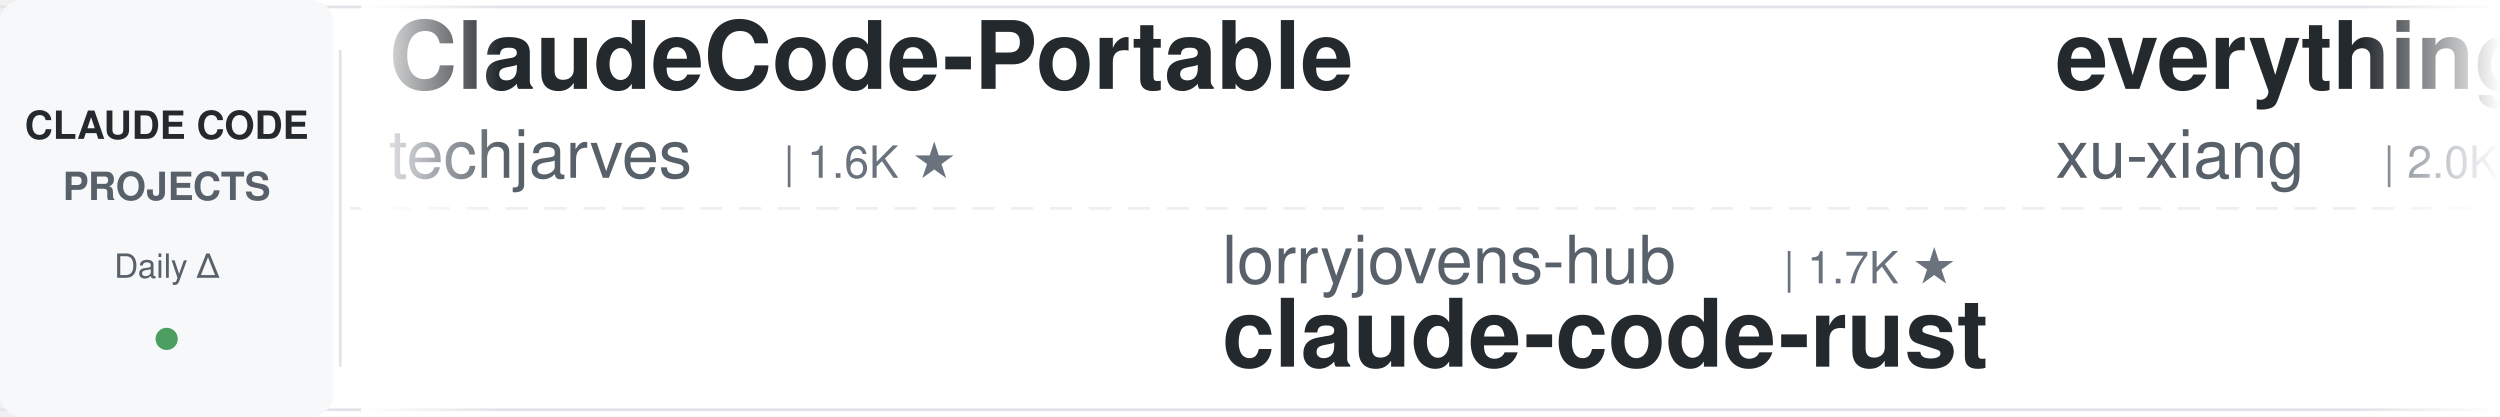
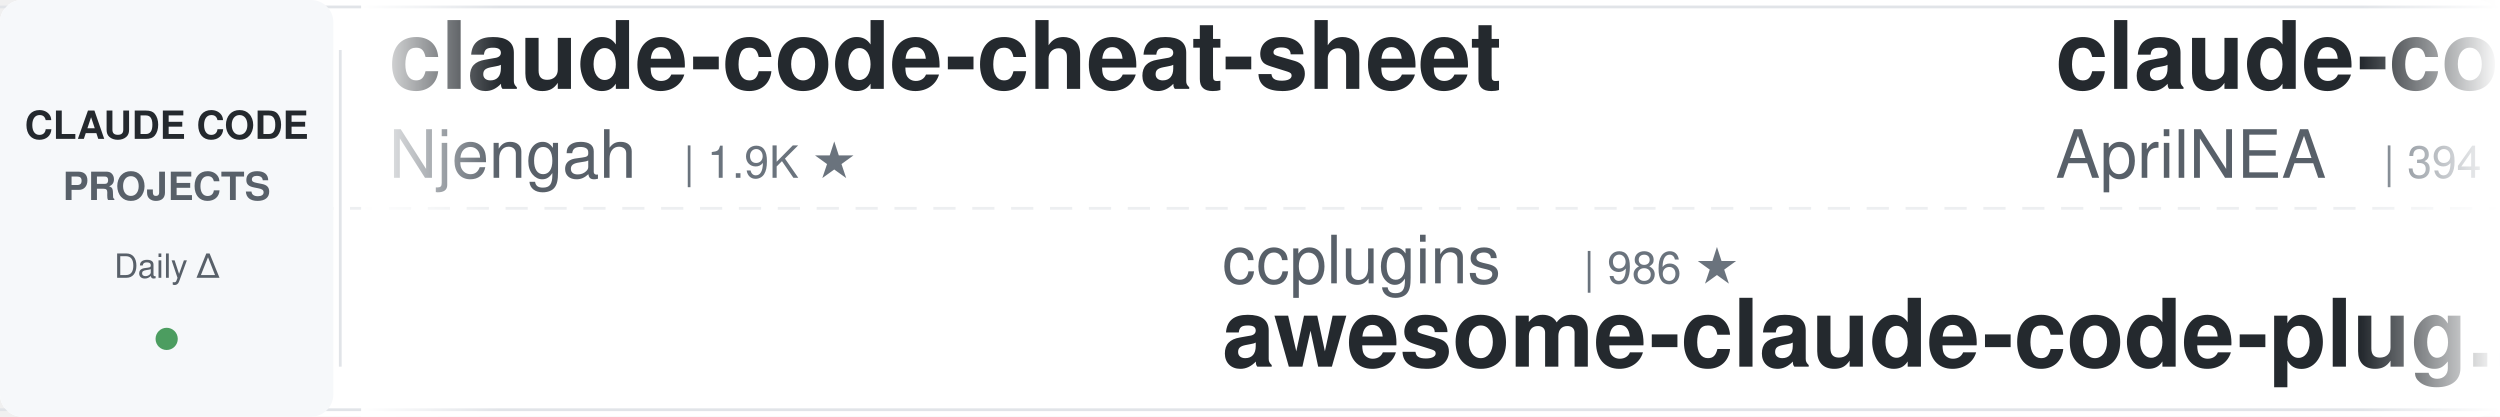
<svg xmlns="http://www.w3.org/2000/svg" width="900" height="150">
  <defs>
    <linearGradient id="leftFade" x1="0%" y1="0%" x2="100%" y2="0%">
      <stop offset="0%" style="stop-color:#ffffff;stop-opacity:1" />
      <stop offset="100%" style="stop-color:#ffffff;stop-opacity:0" />
    </linearGradient>
    <linearGradient id="rightFade" x1="0%" y1="0%" x2="100%" y2="0%">
      <stop offset="0%" style="stop-color:#ffffff;stop-opacity:0" />
      <stop offset="100%" style="stop-color:#ffffff;stop-opacity:1" />
    </linearGradient>
  </defs>
  <rect width="900" height="150" fill="#ffffff" rx="8" />
  <rect x="0" y="2" width="900" height="1" fill="#e1e4e8" />
  <rect x="0" y="147" width="900" height="1" fill="#e1e4e8" />
  <line x1="0" y1="75" x2="900" y2="75" stroke="#e1e4e8" stroke-width="1" stroke-dasharray="8 6" opacity="0.6" />
  <rect x="0" y="0" width="120" height="150" fill="#f6f8fa" rx="8" />
  <text x="60" y="50" font-family="-apple-system, BlinkMacSystemFont, 'Segoe UI', Helvetica, Arial, sans-serif" font-size="14" font-weight="600" fill="#24292e" text-anchor="middle">CLAUDE CODE</text>
  <text x="60" y="72" font-family="-apple-system, BlinkMacSystemFont, 'Segoe UI', Helvetica, Arial, sans-serif" font-size="14" font-weight="600" fill="#586069" text-anchor="middle">PROJECTS</text>
  <text x="60" y="100" font-family="-apple-system, BlinkMacSystemFont, 'Segoe UI', Helvetica, Arial, sans-serif" font-size="12" font-weight="500" fill="#586069" text-anchor="middle">Daily Δ</text>
  <circle cx="60" cy="122" r="4" fill="#22863a" opacity="0.8" />
  <rect x="122" y="18" width="1" height="114" fill="#e1e4e8" />
  <clipPath id="tickerClip">
    <rect x="130" y="0" width="770" height="150" />
  </clipPath>
  <g clip-path="url(#tickerClip)">
    <g id="tickerItems">
      <animateTransform attributeName="transform" attributeType="XML" type="translate" from="0 0" to="-3000 0" dur="54s" repeatCount="indefinite" />
      <g transform="translate(0, 0)">
-         <text x="140" y="32" font-family="-apple-system, BlinkMacSystemFont, 'Segoe UI', Helvetica, Arial, sans-serif" font-size="34" font-weight="600" fill="#24292e">ClaudeCode-Portable</text>
-         <text x="140" y="64" font-family="-apple-system, BlinkMacSystemFont, 'Segoe UI', Helvetica, Arial, sans-serif" font-size="24" font-weight="400" fill="#586069">techjarves</text>
-         <text x="282" y="64" font-family="-apple-system, BlinkMacSystemFont, 'Segoe UI', Helvetica, Arial, sans-serif" font-size="16" font-weight="500" fill="#6a737d">| 1.6K ★</text>
+         <text x="140" y="32" font-family="-apple-system, BlinkMacSystemFont, 'Segoe UI', Helvetica, Arial, sans-serif" font-size="34" font-weight="600" fill="#24292e">claude-code-cheat-sheet</text>
+         <text x="140" y="64" font-family="-apple-system, BlinkMacSystemFont, 'Segoe UI', Helvetica, Arial, sans-serif" font-size="24" font-weight="400" fill="#586069">Njengah</text>
+         <text x="246" y="64" font-family="-apple-system, BlinkMacSystemFont, 'Segoe UI', Helvetica, Arial, sans-serif" font-size="16" font-weight="500" fill="#6a737d">| 1.9K ★</text>
      </g>
      <g transform="translate(300, 0)">
-         <text x="140" y="102" font-family="-apple-system, BlinkMacSystemFont, 'Segoe UI', Helvetica, Arial, sans-serif" font-size="24" font-weight="400" fill="#586069">lorryjovens-hub</text>
-         <text x="342" y="102" font-family="-apple-system, BlinkMacSystemFont, 'Segoe UI', Helvetica, Arial, sans-serif" font-size="16" font-weight="500" fill="#6a737d">| 1.7K ★</text>
-         <text x="140" y="132" font-family="-apple-system, BlinkMacSystemFont, 'Segoe UI', Helvetica, Arial, sans-serif" font-size="34" font-weight="600" fill="#24292e">claude-code-rust</text>
+         <text x="140" y="102" font-family="-apple-system, BlinkMacSystemFont, 'Segoe UI', Helvetica, Arial, sans-serif" font-size="24" font-weight="400" fill="#586069">ccplugins</text>
+         <text x="270" y="102" font-family="-apple-system, BlinkMacSystemFont, 'Segoe UI', Helvetica, Arial, sans-serif" font-size="16" font-weight="500" fill="#6a737d">| 986 ★</text>
+         <text x="140" y="132" font-family="-apple-system, BlinkMacSystemFont, 'Segoe UI', Helvetica, Arial, sans-serif" font-size="34" font-weight="600" fill="#24292e">awesome-claude-code-plug...</text>
      </g>
      <g transform="translate(600, 0)">
-         <text x="140" y="32" font-family="-apple-system, BlinkMacSystemFont, 'Segoe UI', Helvetica, Arial, sans-serif" font-size="34" font-weight="600" fill="#24292e">everything-claude-code-z...</text>
-         <text x="140" y="64" font-family="-apple-system, BlinkMacSystemFont, 'Segoe UI', Helvetica, Arial, sans-serif" font-size="24" font-weight="400" fill="#586069">xu-xiang</text>
-         <text x="258" y="64" font-family="-apple-system, BlinkMacSystemFont, 'Segoe UI', Helvetica, Arial, sans-serif" font-size="16" font-weight="500" fill="#6a737d">| 2.0K ★</text>
+         <text x="140" y="32" font-family="-apple-system, BlinkMacSystemFont, 'Segoe UI', Helvetica, Arial, sans-serif" font-size="34" font-weight="600" fill="#24292e">claude-code-source</text>
+         <text x="140" y="64" font-family="-apple-system, BlinkMacSystemFont, 'Segoe UI', Helvetica, Arial, sans-serif" font-size="24" font-weight="400" fill="#586069">AprilNEA</text>
+         <text x="258" y="64" font-family="-apple-system, BlinkMacSystemFont, 'Segoe UI', Helvetica, Arial, sans-serif" font-size="16" font-weight="500" fill="#6a737d">| 394 ★</text>
      </g>
      <g transform="translate(900, 0)">
-         <text x="140" y="102" font-family="-apple-system, BlinkMacSystemFont, 'Segoe UI', Helvetica, Arial, sans-serif" font-size="24" font-weight="400" fill="#586069">Alishahryar1</text>
-         <text x="306" y="102" font-family="-apple-system, BlinkMacSystemFont, 'Segoe UI', Helvetica, Arial, sans-serif" font-size="16" font-weight="500" fill="#6a737d">| 63.1K ★</text>
-         <text x="140" y="132" font-family="-apple-system, BlinkMacSystemFont, 'Segoe UI', Helvetica, Arial, sans-serif" font-size="34" font-weight="600" fill="#24292e">free-claude-code</text>
+         <text x="140" y="102" font-family="-apple-system, BlinkMacSystemFont, 'Segoe UI', Helvetica, Arial, sans-serif" font-size="24" font-weight="400" fill="#586069">ykdojo</text>
+         <text x="234" y="102" font-family="-apple-system, BlinkMacSystemFont, 'Segoe UI', Helvetica, Arial, sans-serif" font-size="16" font-weight="500" fill="#6a737d">| 10.3K ★</text>
+         <text x="140" y="132" font-family="-apple-system, BlinkMacSystemFont, 'Segoe UI', Helvetica, Arial, sans-serif" font-size="34" font-weight="600" fill="#24292e">claude-code-tips</text>
      </g>
      <g transform="translate(1200, 0)">
-         <text x="140" y="32" font-family="-apple-system, BlinkMacSystemFont, 'Segoe UI', Helvetica, Arial, sans-serif" font-size="34" font-weight="600" fill="#24292e">claude-code-local</text>
-         <text x="140" y="64" font-family="-apple-system, BlinkMacSystemFont, 'Segoe UI', Helvetica, Arial, sans-serif" font-size="24" font-weight="400" fill="#586069">nicedreamzapp</text>
-         <text x="318" y="64" font-family="-apple-system, BlinkMacSystemFont, 'Segoe UI', Helvetica, Arial, sans-serif" font-size="16" font-weight="500" fill="#6a737d">| 3.4K ★</text>
+         <text x="140" y="32" font-family="-apple-system, BlinkMacSystemFont, 'Segoe UI', Helvetica, Arial, sans-serif" font-size="34" font-weight="600" fill="#24292e">claude-code-showcase</text>
+         <text x="140" y="64" font-family="-apple-system, BlinkMacSystemFont, 'Segoe UI', Helvetica, Arial, sans-serif" font-size="24" font-weight="400" fill="#586069">ChrisWiles</text>
+         <text x="282" y="64" font-family="-apple-system, BlinkMacSystemFont, 'Segoe UI', Helvetica, Arial, sans-serif" font-size="16" font-weight="500" fill="#6a737d">| 6.1K ★</text>
      </g>
      <g transform="translate(1500, 0)">
-         <text x="140" y="102" font-family="-apple-system, BlinkMacSystemFont, 'Segoe UI', Helvetica, Arial, sans-serif" font-size="24" font-weight="400" fill="#586069">musistudio</text>
-         <text x="282" y="102" font-family="-apple-system, BlinkMacSystemFont, 'Segoe UI', Helvetica, Arial, sans-serif" font-size="16" font-weight="500" fill="#6a737d">| 37.8K ★</text>
-         <text x="140" y="132" font-family="-apple-system, BlinkMacSystemFont, 'Segoe UI', Helvetica, Arial, sans-serif" font-size="34" font-weight="600" fill="#24292e">claude-code-router</text>
+         <text x="140" y="102" font-family="-apple-system, BlinkMacSystemFont, 'Segoe UI', Helvetica, Arial, sans-serif" font-size="24" font-weight="400" fill="#586069">asgeirtj</text>
+         <text x="258" y="102" font-family="-apple-system, BlinkMacSystemFont, 'Segoe UI', Helvetica, Arial, sans-serif" font-size="16" font-weight="500" fill="#6a737d">| 70.1K ★</text>
+         <text x="140" y="132" font-family="-apple-system, BlinkMacSystemFont, 'Segoe UI', Helvetica, Arial, sans-serif" font-size="34" font-weight="600" fill="#24292e">system_prompts_leaks</text>
      </g>
      <g transform="translate(1800, 0)">
-         <text x="140" y="32" font-family="-apple-system, BlinkMacSystemFont, 'Segoe UI', Helvetica, Arial, sans-serif" font-size="34" font-weight="600" fill="#24292e">edmunds-claude-code</text>
-         <text x="140" y="64" font-family="-apple-system, BlinkMacSystemFont, 'Segoe UI', Helvetica, Arial, sans-serif" font-size="24" font-weight="400" fill="#586069">edmund-io</text>
-         <text x="270" y="64" font-family="-apple-system, BlinkMacSystemFont, 'Segoe UI', Helvetica, Arial, sans-serif" font-size="16" font-weight="500" fill="#6a737d">| 1.5K ★</text>
+         <text x="140" y="32" font-family="-apple-system, BlinkMacSystemFont, 'Segoe UI', Helvetica, Arial, sans-serif" font-size="34" font-weight="600" fill="#24292e">Claude-Code-Source-Study</text>
+         <text x="140" y="64" font-family="-apple-system, BlinkMacSystemFont, 'Segoe UI', Helvetica, Arial, sans-serif" font-size="24" font-weight="400" fill="#586069">luyao618</text>
+         <text x="258" y="64" font-family="-apple-system, BlinkMacSystemFont, 'Segoe UI', Helvetica, Arial, sans-serif" font-size="16" font-weight="500" fill="#6a737d">| 1.7K ★</text>
      </g>
      <g transform="translate(2100, 0)">
-         <text x="140" y="102" font-family="-apple-system, BlinkMacSystemFont, 'Segoe UI', Helvetica, Arial, sans-serif" font-size="24" font-weight="400" fill="#586069">Windy3f3f3f3f</text>
-         <text x="318" y="102" font-family="-apple-system, BlinkMacSystemFont, 'Segoe UI', Helvetica, Arial, sans-serif" font-size="16" font-weight="500" fill="#6a737d">| 2.8K ★</text>
-         <text x="140" y="132" font-family="-apple-system, BlinkMacSystemFont, 'Segoe UI', Helvetica, Arial, sans-serif" font-size="34" font-weight="600" fill="#24292e">claude-code-from-scratch</text>
+         <text x="140" y="102" font-family="-apple-system, BlinkMacSystemFont, 'Segoe UI', Helvetica, Arial, sans-serif" font-size="24" font-weight="400" fill="#586069">andrew-kramer-inno</text>
+         <text x="378" y="102" font-family="-apple-system, BlinkMacSystemFont, 'Segoe UI', Helvetica, Arial, sans-serif" font-size="16" font-weight="500" fill="#6a737d">| 594 ★</text>
+         <text x="140" y="132" font-family="-apple-system, BlinkMacSystemFont, 'Segoe UI', Helvetica, Arial, sans-serif" font-size="34" font-weight="600" fill="#24292e">claude-code-source-build</text>
      </g>
      <g transform="translate(2400, 0)">
-         <text x="140" y="32" font-family="-apple-system, BlinkMacSystemFont, 'Segoe UI', Helvetica, Arial, sans-serif" font-size="34" font-weight="600" fill="#24292e">Dive-into-Claude-Code</text>
-         <text x="140" y="64" font-family="-apple-system, BlinkMacSystemFont, 'Segoe UI', Helvetica, Arial, sans-serif" font-size="24" font-weight="400" fill="#586069">VILA-Lab</text>
-         <text x="258" y="64" font-family="-apple-system, BlinkMacSystemFont, 'Segoe UI', Helvetica, Arial, sans-serif" font-size="16" font-weight="500" fill="#6a737d">| 2.2K ★</text>
+         <text x="140" y="32" font-family="-apple-system, BlinkMacSystemFont, 'Segoe UI', Helvetica, Arial, sans-serif" font-size="34" font-weight="600" fill="#24292e">claude-code-proxy</text>
+         <text x="140" y="64" font-family="-apple-system, BlinkMacSystemFont, 'Segoe UI', Helvetica, Arial, sans-serif" font-size="24" font-weight="400" fill="#586069">fuergaosi233</text>
+         <text x="306" y="64" font-family="-apple-system, BlinkMacSystemFont, 'Segoe UI', Helvetica, Arial, sans-serif" font-size="16" font-weight="500" fill="#6a737d">| 2.8K ★</text>
      </g>
      <g transform="translate(2700, 0)">
-         <text x="140" y="102" font-family="-apple-system, BlinkMacSystemFont, 'Segoe UI', Helvetica, Arial, sans-serif" font-size="24" font-weight="400" fill="#586069">darcyegb</text>
-         <text x="258" y="102" font-family="-apple-system, BlinkMacSystemFont, 'Segoe UI', Helvetica, Arial, sans-serif" font-size="16" font-weight="500" fill="#6a737d">| 780 ★</text>
-         <text x="140" y="132" font-family="-apple-system, BlinkMacSystemFont, 'Segoe UI', Helvetica, Arial, sans-serif" font-size="34" font-weight="600" fill="#24292e">ClaudeCodeAgents</text>
+         <text x="140" y="102" font-family="-apple-system, BlinkMacSystemFont, 'Segoe UI', Helvetica, Arial, sans-serif" font-size="24" font-weight="400" fill="#586069">shareAI-lab</text>
+         <text x="294" y="102" font-family="-apple-system, BlinkMacSystemFont, 'Segoe UI', Helvetica, Arial, sans-serif" font-size="16" font-weight="500" fill="#6a737d">| 79.2K ★</text>
+         <text x="140" y="132" font-family="-apple-system, BlinkMacSystemFont, 'Segoe UI', Helvetica, Arial, sans-serif" font-size="34" font-weight="600" fill="#24292e">learn-claude-code</text>
      </g>
      <g transform="translate(3000, 0)">
-         <text x="140" y="32" font-family="-apple-system, BlinkMacSystemFont, 'Segoe UI', Helvetica, Arial, sans-serif" font-size="34" font-weight="600" fill="#24292e">ClaudeCode-Portable</text>
-         <text x="140" y="64" font-family="-apple-system, BlinkMacSystemFont, 'Segoe UI', Helvetica, Arial, sans-serif" font-size="24" font-weight="400" fill="#586069">techjarves</text>
-         <text x="282" y="64" font-family="-apple-system, BlinkMacSystemFont, 'Segoe UI', Helvetica, Arial, sans-serif" font-size="16" font-weight="500" fill="#6a737d">| 1.6K ★</text>
+         <text x="140" y="32" font-family="-apple-system, BlinkMacSystemFont, 'Segoe UI', Helvetica, Arial, sans-serif" font-size="34" font-weight="600" fill="#24292e">claude-code-cheat-sheet</text>
+         <text x="140" y="64" font-family="-apple-system, BlinkMacSystemFont, 'Segoe UI', Helvetica, Arial, sans-serif" font-size="24" font-weight="400" fill="#586069">Njengah</text>
+         <text x="246" y="64" font-family="-apple-system, BlinkMacSystemFont, 'Segoe UI', Helvetica, Arial, sans-serif" font-size="16" font-weight="500" fill="#6a737d">| 1.9K ★</text>
      </g>
      <g transform="translate(3300, 0)">
-         <text x="140" y="102" font-family="-apple-system, BlinkMacSystemFont, 'Segoe UI', Helvetica, Arial, sans-serif" font-size="24" font-weight="400" fill="#586069">lorryjovens-hub</text>
-         <text x="342" y="102" font-family="-apple-system, BlinkMacSystemFont, 'Segoe UI', Helvetica, Arial, sans-serif" font-size="16" font-weight="500" fill="#6a737d">| 1.7K ★</text>
-         <text x="140" y="132" font-family="-apple-system, BlinkMacSystemFont, 'Segoe UI', Helvetica, Arial, sans-serif" font-size="34" font-weight="600" fill="#24292e">claude-code-rust</text>
+         <text x="140" y="102" font-family="-apple-system, BlinkMacSystemFont, 'Segoe UI', Helvetica, Arial, sans-serif" font-size="24" font-weight="400" fill="#586069">ccplugins</text>
+         <text x="270" y="102" font-family="-apple-system, BlinkMacSystemFont, 'Segoe UI', Helvetica, Arial, sans-serif" font-size="16" font-weight="500" fill="#6a737d">| 986 ★</text>
+         <text x="140" y="132" font-family="-apple-system, BlinkMacSystemFont, 'Segoe UI', Helvetica, Arial, sans-serif" font-size="34" font-weight="600" fill="#24292e">awesome-claude-code-plug...</text>
      </g>
      <g transform="translate(3600, 0)">
-         <text x="140" y="32" font-family="-apple-system, BlinkMacSystemFont, 'Segoe UI', Helvetica, Arial, sans-serif" font-size="34" font-weight="600" fill="#24292e">everything-claude-code-z...</text>
-         <text x="140" y="64" font-family="-apple-system, BlinkMacSystemFont, 'Segoe UI', Helvetica, Arial, sans-serif" font-size="24" font-weight="400" fill="#586069">xu-xiang</text>
-         <text x="258" y="64" font-family="-apple-system, BlinkMacSystemFont, 'Segoe UI', Helvetica, Arial, sans-serif" font-size="16" font-weight="500" fill="#6a737d">| 2.0K ★</text>
+         <text x="140" y="32" font-family="-apple-system, BlinkMacSystemFont, 'Segoe UI', Helvetica, Arial, sans-serif" font-size="34" font-weight="600" fill="#24292e">claude-code-source</text>
+         <text x="140" y="64" font-family="-apple-system, BlinkMacSystemFont, 'Segoe UI', Helvetica, Arial, sans-serif" font-size="24" font-weight="400" fill="#586069">AprilNEA</text>
+         <text x="258" y="64" font-family="-apple-system, BlinkMacSystemFont, 'Segoe UI', Helvetica, Arial, sans-serif" font-size="16" font-weight="500" fill="#6a737d">| 394 ★</text>
      </g>
      <g transform="translate(3900, 0)">
-         <text x="140" y="102" font-family="-apple-system, BlinkMacSystemFont, 'Segoe UI', Helvetica, Arial, sans-serif" font-size="24" font-weight="400" fill="#586069">Alishahryar1</text>
-         <text x="306" y="102" font-family="-apple-system, BlinkMacSystemFont, 'Segoe UI', Helvetica, Arial, sans-serif" font-size="16" font-weight="500" fill="#6a737d">| 63.1K ★</text>
-         <text x="140" y="132" font-family="-apple-system, BlinkMacSystemFont, 'Segoe UI', Helvetica, Arial, sans-serif" font-size="34" font-weight="600" fill="#24292e">free-claude-code</text>
+         <text x="140" y="102" font-family="-apple-system, BlinkMacSystemFont, 'Segoe UI', Helvetica, Arial, sans-serif" font-size="24" font-weight="400" fill="#586069">ykdojo</text>
+         <text x="234" y="102" font-family="-apple-system, BlinkMacSystemFont, 'Segoe UI', Helvetica, Arial, sans-serif" font-size="16" font-weight="500" fill="#6a737d">| 10.3K ★</text>
+         <text x="140" y="132" font-family="-apple-system, BlinkMacSystemFont, 'Segoe UI', Helvetica, Arial, sans-serif" font-size="34" font-weight="600" fill="#24292e">claude-code-tips</text>
      </g>
    </g>
  </g>
  <rect x="130" y="0" width="50" height="150" fill="url(#leftFade)" />
  <rect x="850" y="0" width="50" height="150" fill="url(#rightFade)" />
</svg>
